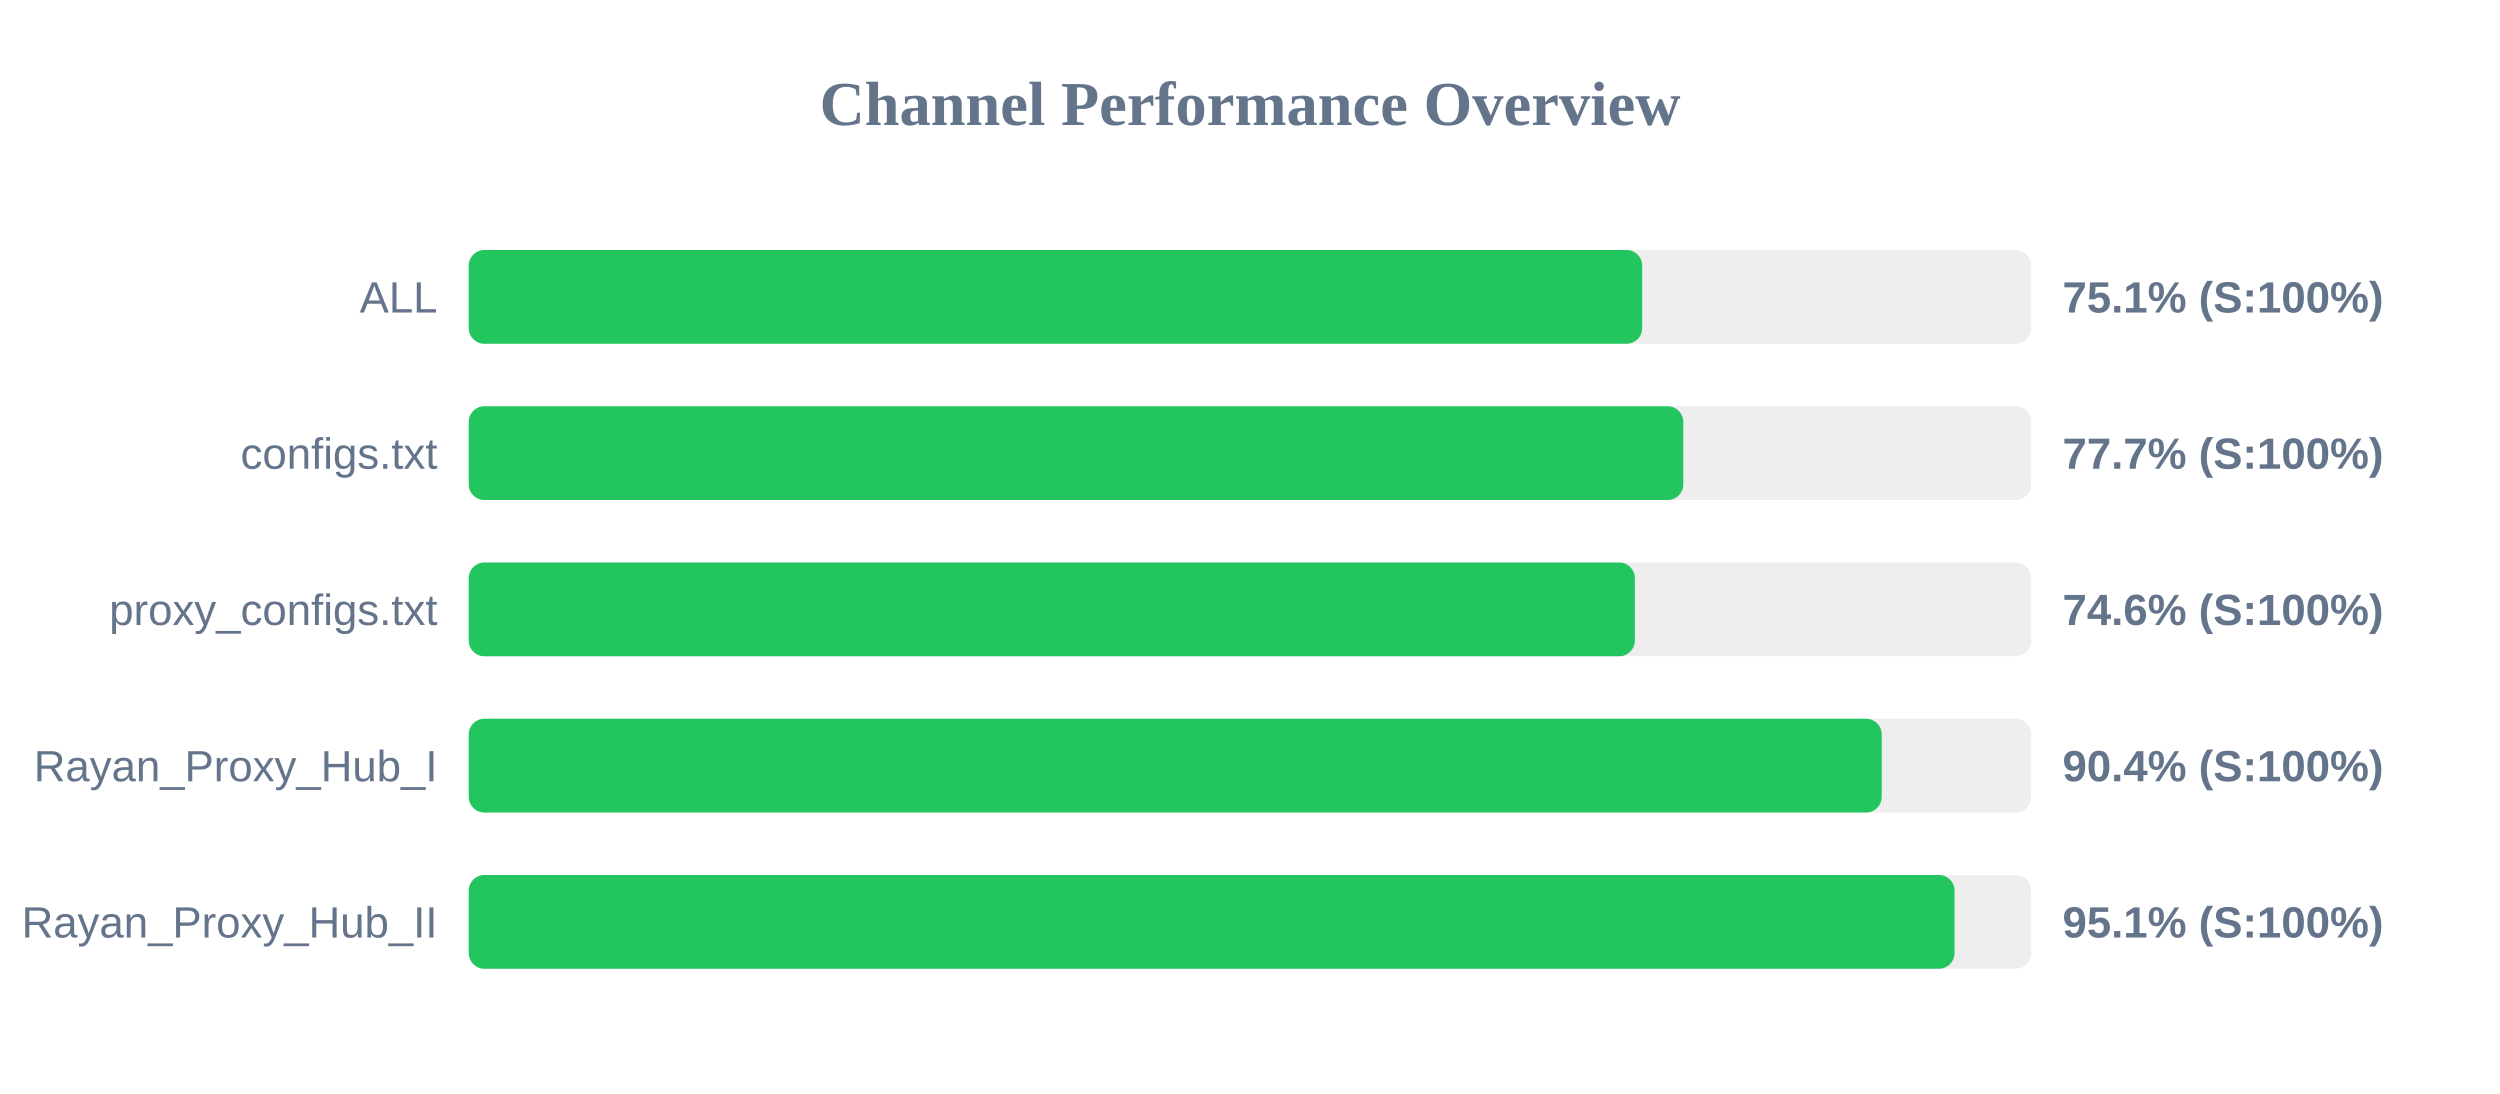
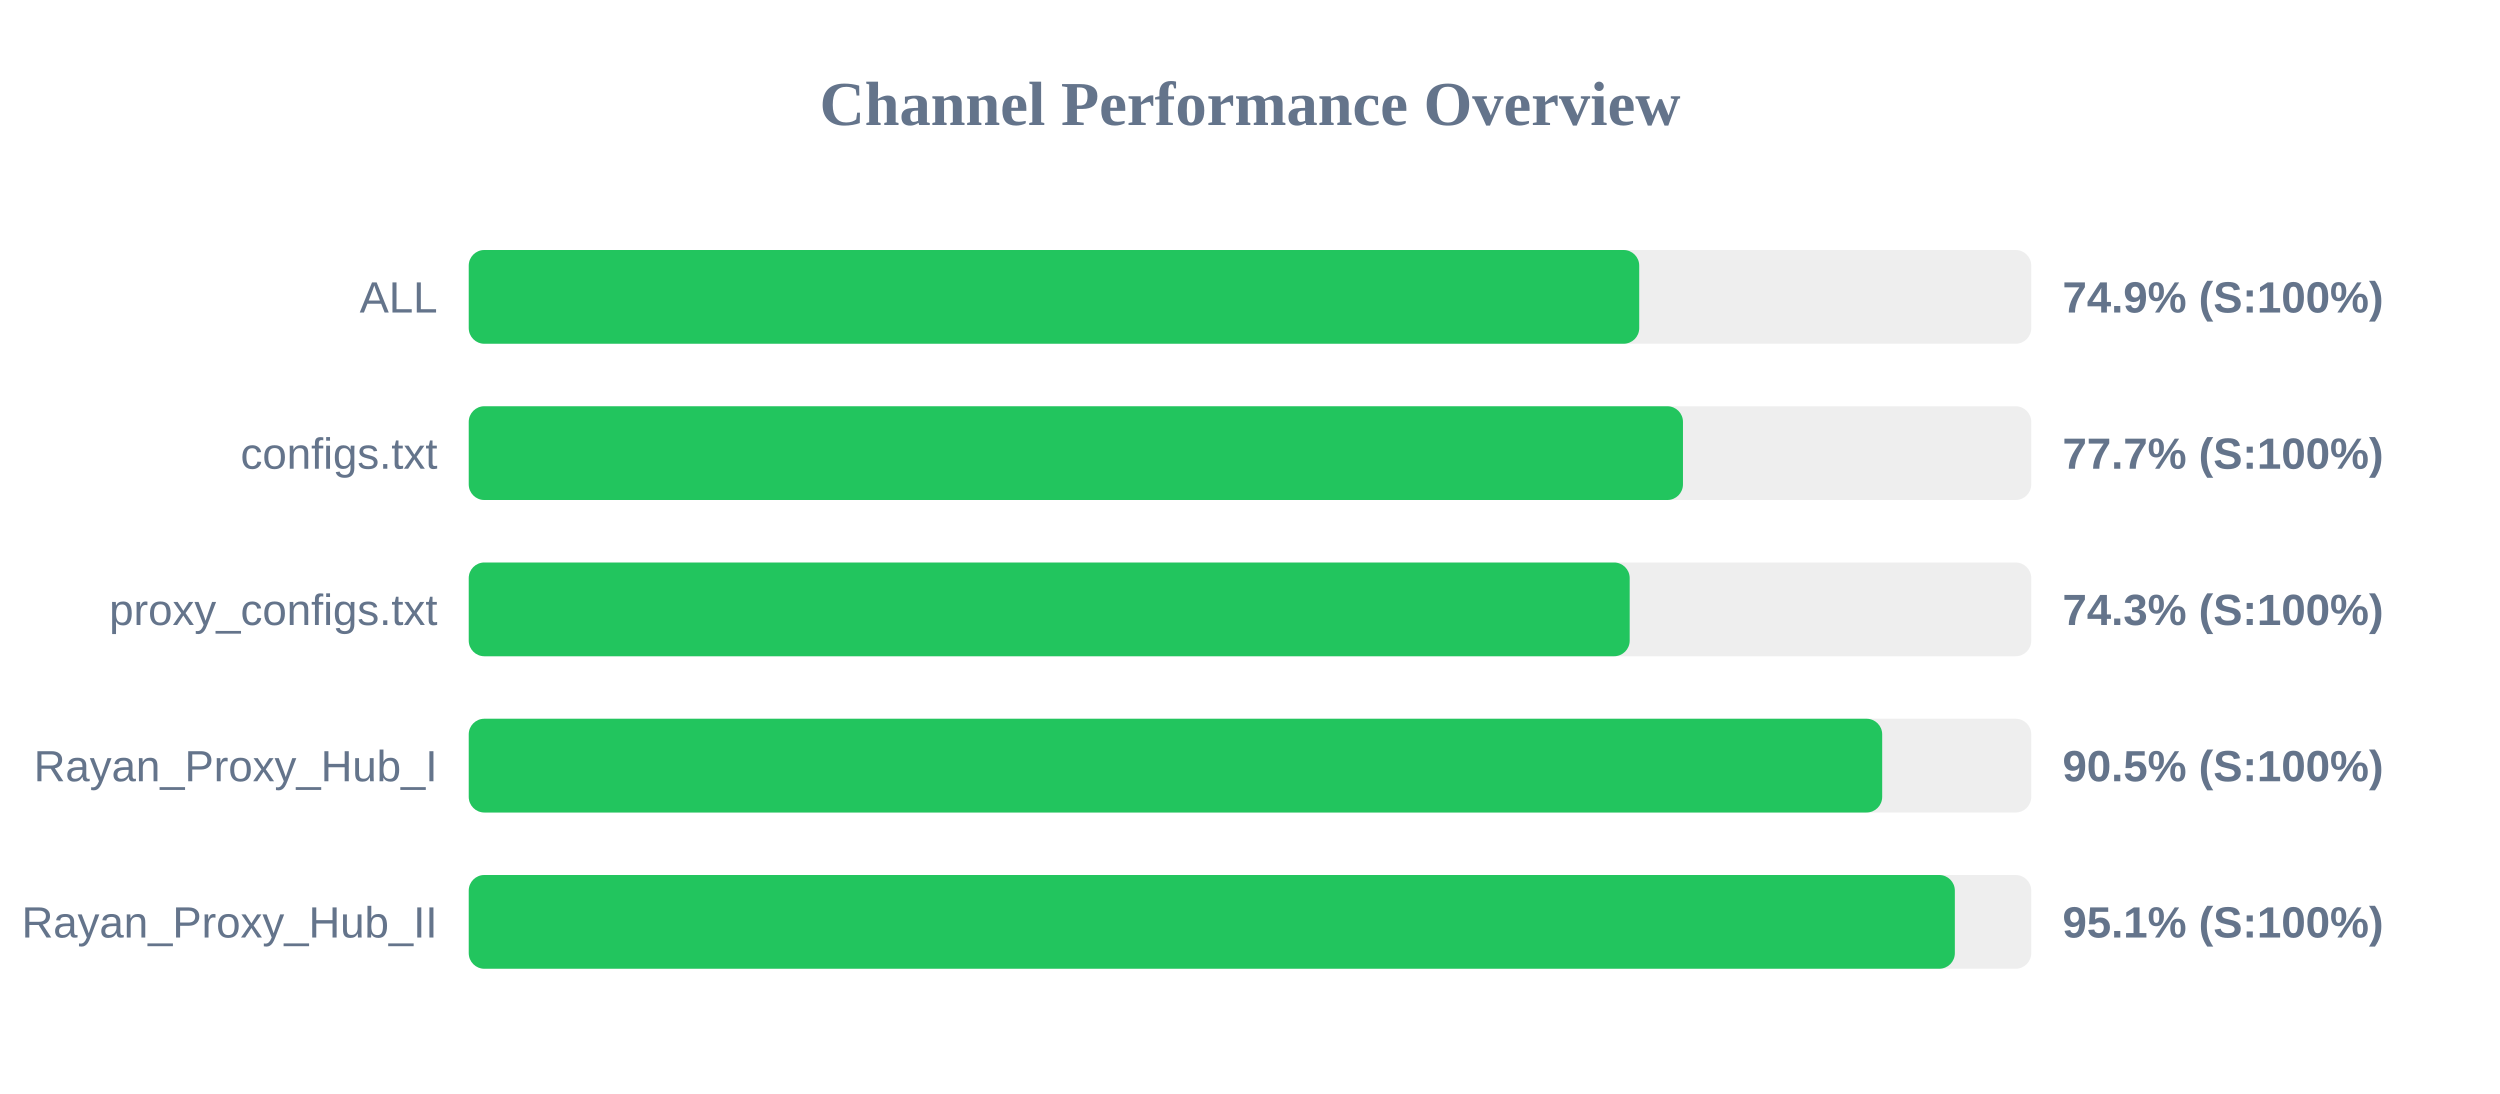
<svg xmlns="http://www.w3.org/2000/svg" width="800" height="350" version="1.1">
  <style>
        .row { font: 14px Arial; fill: #64748b; }
        .score { font: bold 14px Arial; fill: #64748b; }
    </style>
  <text x="400" y="40" text-anchor="middle" font-size="20px" font-weight="bold" fill="#64748b">Channel Performance Overview</text>
  <rect x="150" y="80" width="500" height="30" fill="#eee" rx="5" />
-   <rect x="150" y="80" width="375.5" height="30" fill="#22c55e" rx="5" />
+   <rect x="150" y="80" width="374.55" height="30" fill="#22c55e" rx="5" />
  <text x="140" y="100" text-anchor="end" class="row">ALL</text>
-   <text x="660" y="100" text-anchor="start" class="score">75.1% (S:100%)</text>
+   <text x="660" y="100" text-anchor="start" class="score">74.9% (S:100%)</text>
  <rect x="150" y="130" width="500" height="30" fill="#eee" rx="5" />
-   <rect x="150" y="130" width="388.65" height="30" fill="#22c55e" rx="5" />
+   <rect x="150" y="130" width="388.55" height="30" fill="#22c55e" rx="5" />
  <text x="140" y="150" text-anchor="end" class="row">configs.txt</text>
  <text x="660" y="150" text-anchor="start" class="score">77.7% (S:100%)</text>
  <rect x="150" y="180" width="500" height="30" fill="#eee" rx="5" />
-   <rect x="150" y="180" width="373.15" height="30" fill="#22c55e" rx="5" />
+   <rect x="150" y="180" width="371.5" height="30" fill="#22c55e" rx="5" />
  <text x="140" y="200" text-anchor="end" class="row">proxy_configs.txt</text>
-   <text x="660" y="200" text-anchor="start" class="score">74.6% (S:100%)</text>
+   <text x="660" y="200" text-anchor="start" class="score">74.3% (S:100%)</text>
  <rect x="150" y="230" width="500" height="30" fill="#eee" rx="5" />
-   <rect x="150" y="230" width="452.15" height="30" fill="#22c55e" rx="5" />
+   <rect x="150" y="230" width="452.3" height="30" fill="#22c55e" rx="5" />
  <text x="140" y="250" text-anchor="end" class="row">Rayan_Proxy_Hub_I</text>
-   <text x="660" y="250" text-anchor="start" class="score">90.4% (S:100%)</text>
+   <text x="660" y="250" text-anchor="start" class="score">90.5% (S:100%)</text>
  <rect x="150" y="280" width="500" height="30" fill="#eee" rx="5" />
-   <rect x="150" y="280" width="475.45" height="30" fill="#22c55e" rx="5" />
+   <rect x="150" y="280" width="475.55" height="30" fill="#22c55e" rx="5" />
  <text x="140" y="300" text-anchor="end" class="row">Rayan_Proxy_Hub_II</text>
  <text x="660" y="300" text-anchor="start" class="score">95.1% (S:100%)</text>
</svg>
